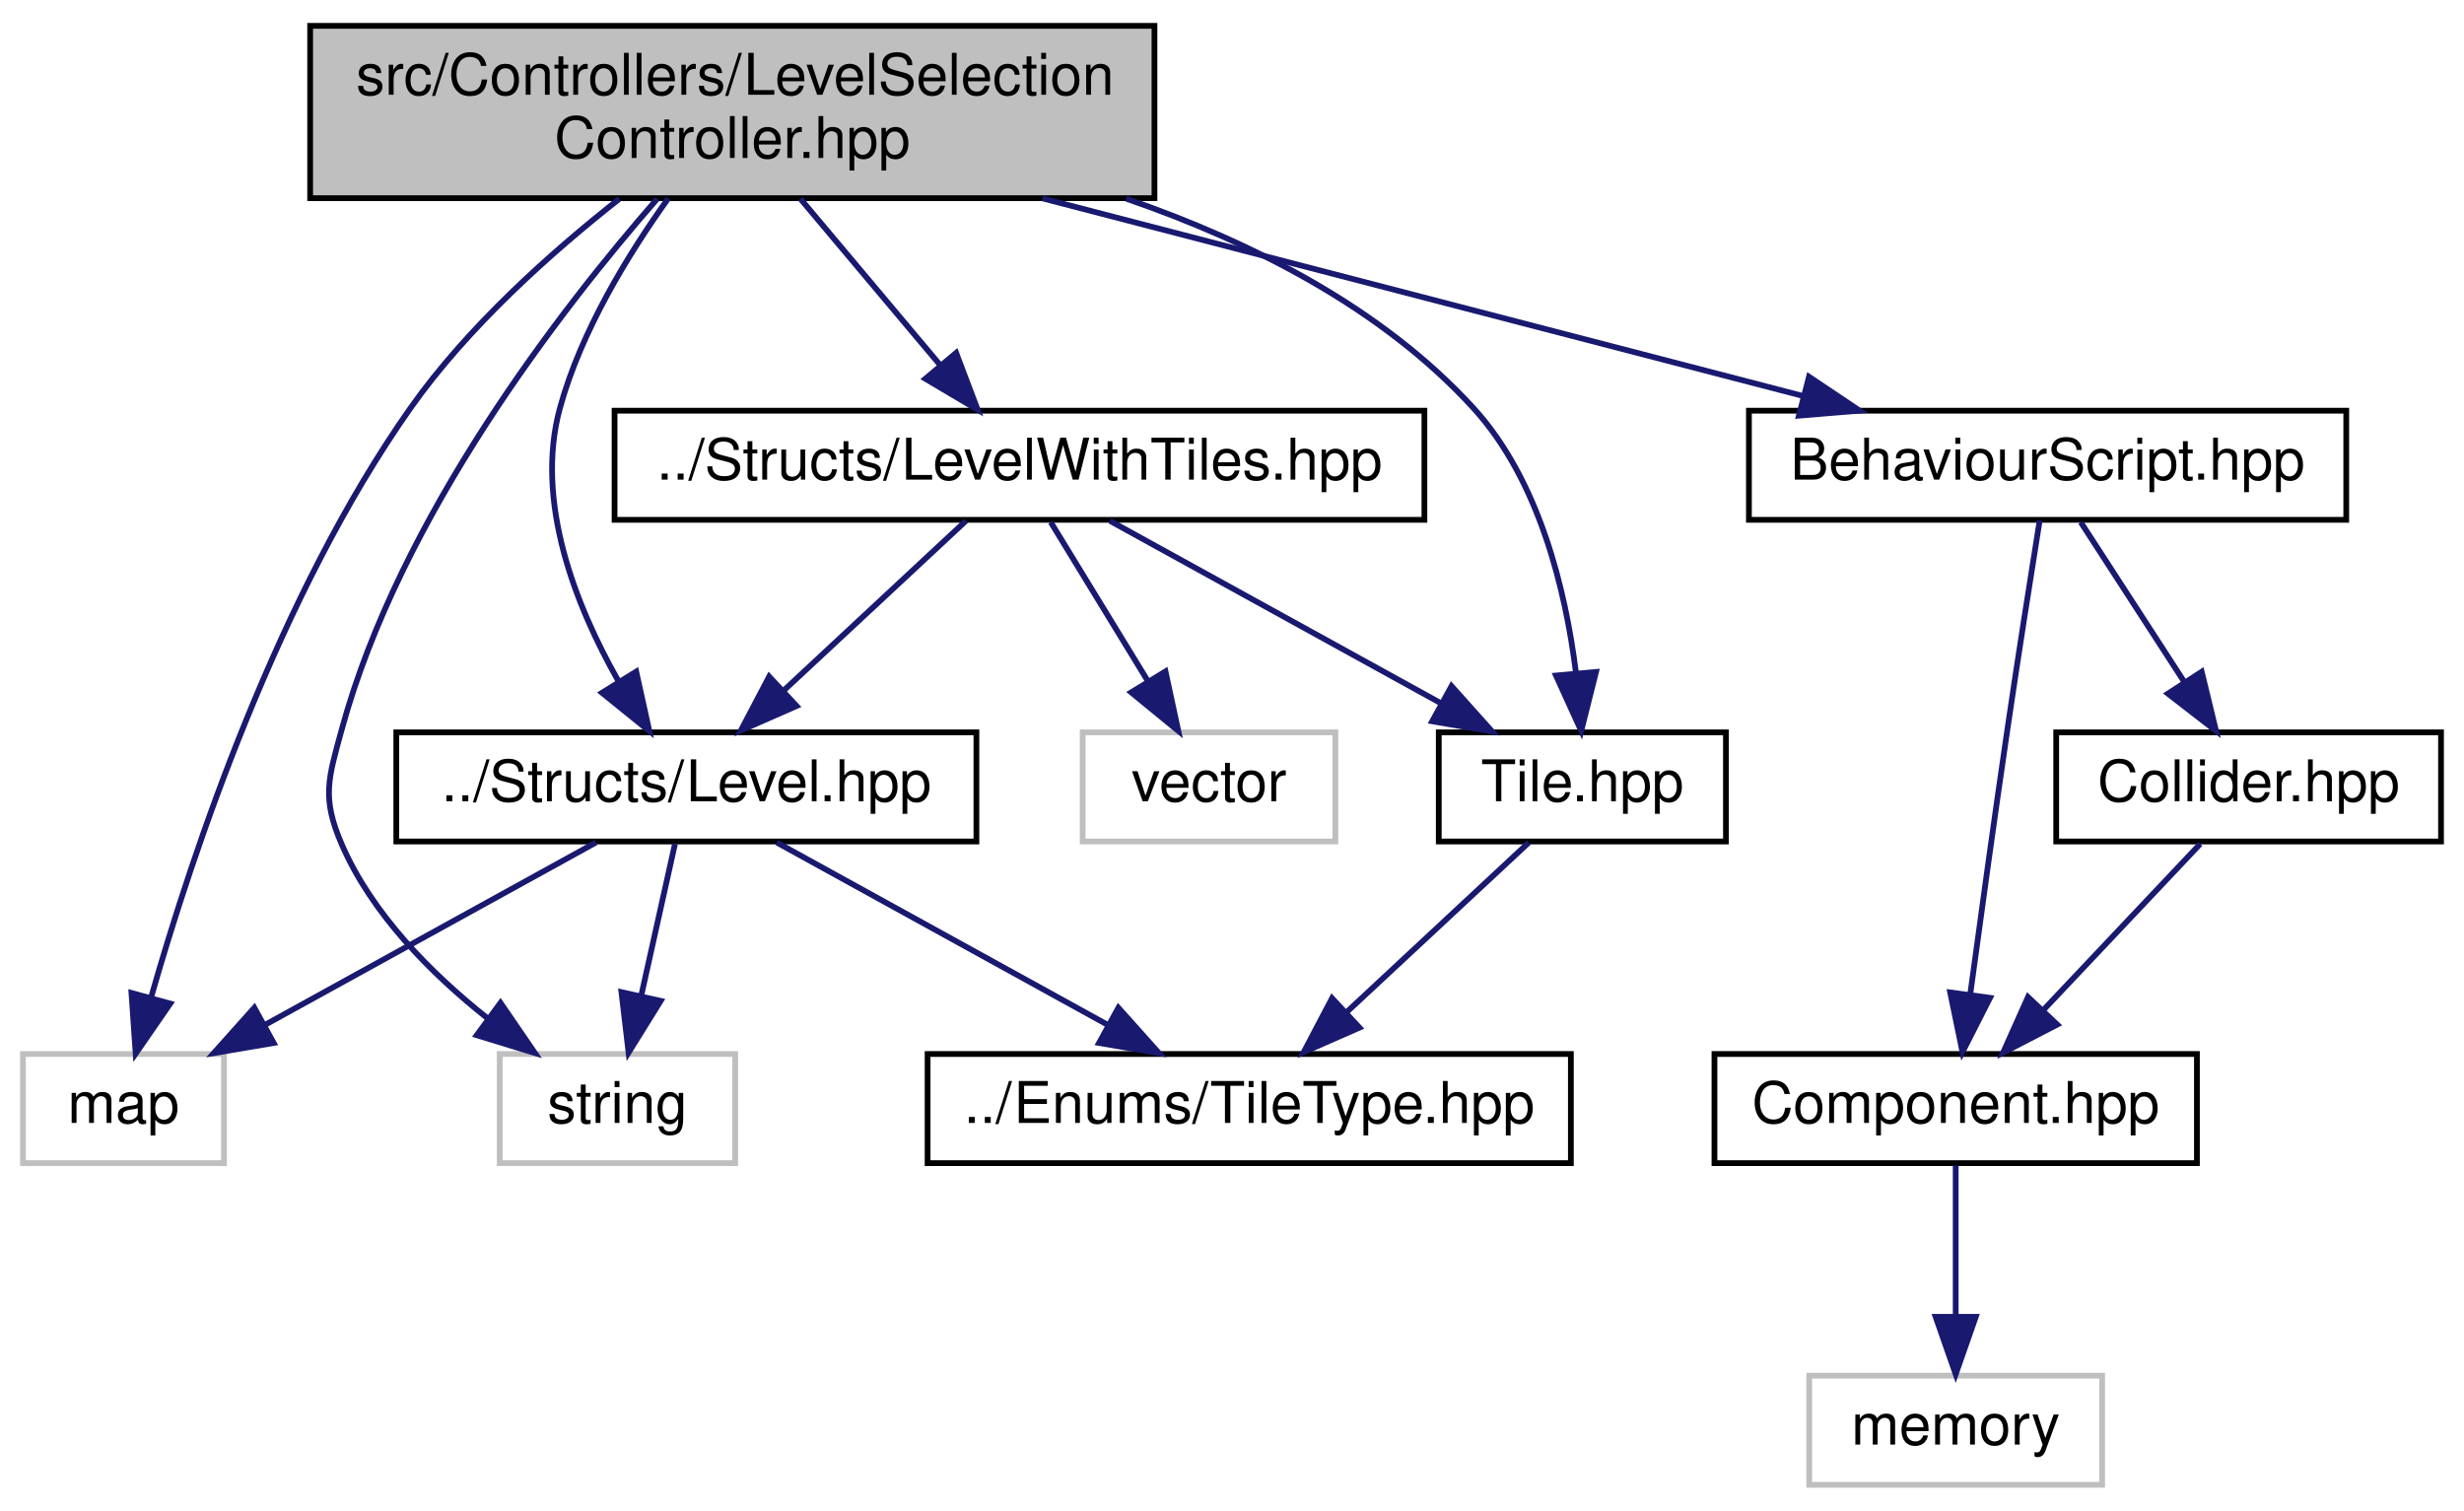
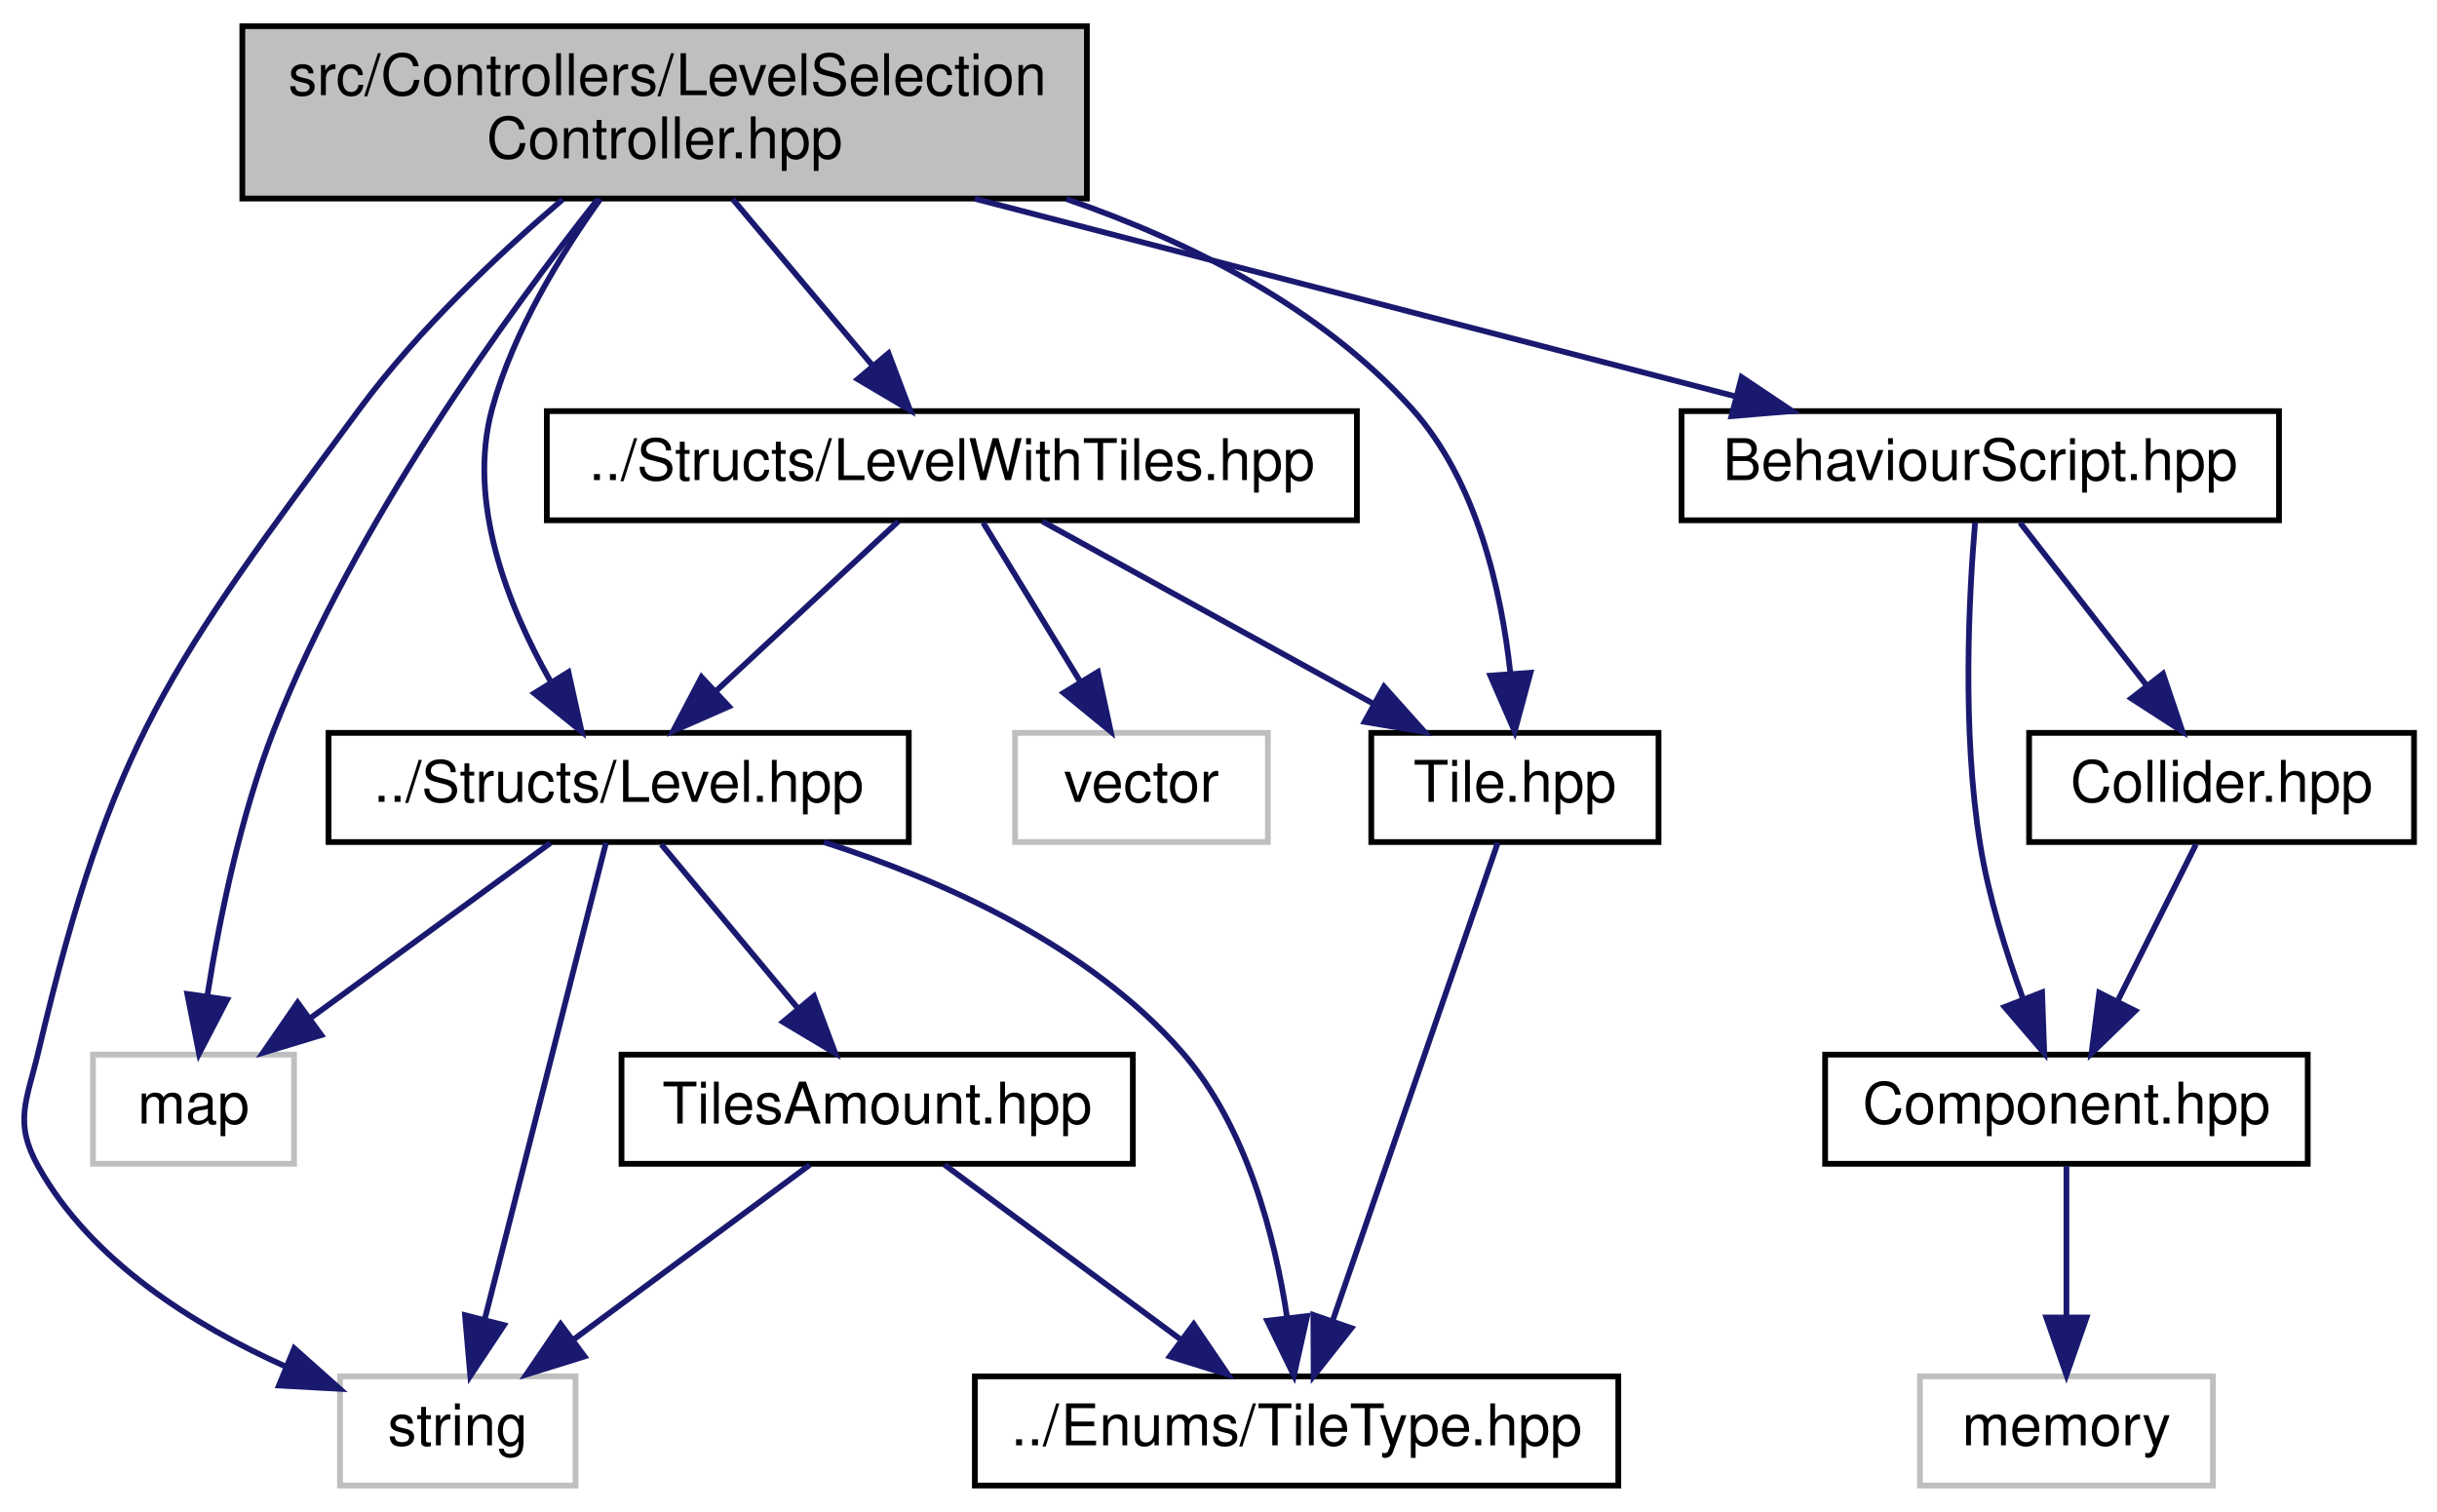
- <svg xmlns="http://www.w3.org/2000/svg" xmlns:xlink="http://www.w3.org/1999/xlink" width="429pt" height="263pt" viewBox="0.00 0.00 429.00 263.00">
+ <svg xmlns="http://www.w3.org/2000/svg" xmlns:xlink="http://www.w3.org/1999/xlink" width="424pt" height="263pt" viewBox="0.00 0.00 424.18 263.00">
  <g id="graph0" class="graph" transform="scale(1 1) rotate(0) translate(4 259)">
    <g id="node1" class="node">
      <g id="a_node1">
        <a xlink:title=" ">
-           <polygon fill="#bfbfbf" stroke="black" points="50,-224.5 50,-254.5 197,-254.5 197,-224.5 50,-224.5" />
-           <text text-anchor="start" x="58" y="-242.5" font-family="Helvetica,sans-Serif" font-size="10.00">src/Controllers/LevelSelection</text>
-           <text text-anchor="middle" x="123.5" y="-231.5" font-family="Helvetica,sans-Serif" font-size="10.00">Controller.hpp</text>
+           <polygon fill="#bfbfbf" stroke="black" points="38.18,-224.5 38.18,-254.5 185.18,-254.5 185.18,-224.5 38.18,-224.5" />
+           <text text-anchor="start" x="46.18" y="-242.5" font-family="Helvetica,sans-Serif" font-size="10.00">src/Controllers/LevelSelection</text>
+           <text text-anchor="middle" x="111.68" y="-231.5" font-family="Helvetica,sans-Serif" font-size="10.00">Controller.hpp</text>
        </a>
      </g>
    </g>
    <g id="node2" class="node">
      <g id="a_node2">
        <a xlink:title=" ">
-           <polygon fill="none" stroke="#bfbfbf" points="0,-56.5 0,-75.5 35,-75.5 35,-56.5 0,-56.5" />
-           <text text-anchor="middle" x="17.5" y="-63.5" font-family="Helvetica,sans-Serif" font-size="10.00">map</text>
+           <polygon fill="none" stroke="#bfbfbf" points="12.18,-56.5 12.18,-75.5 47.18,-75.5 47.18,-56.5 12.18,-56.5" />
+           <text text-anchor="middle" x="29.68" y="-63.5" font-family="Helvetica,sans-Serif" font-size="10.00">map</text>
        </a>
      </g>
    </g>
    <g id="edge1" class="edge">
-       <path fill="none" stroke="midnightblue" d="M103.82,-224.37C92.04,-215.11 77.46,-202.12 67.5,-188 44.43,-155.3 29.45,-110.36 22.34,-85.47" />
-       <polygon fill="midnightblue" stroke="midnightblue" points="25.64,-84.28 19.62,-75.56 18.89,-86.13 25.64,-84.28" />
+       <path fill="none" stroke="midnightblue" d="M100.02,-224.34C84.6,-204.82 57.72,-167.96 43.68,-132 37.83,-117.03 34.2,-99.12 32.11,-85.89" />
+       <polygon fill="midnightblue" stroke="midnightblue" points="35.53,-85.07 30.65,-75.67 28.6,-86.06 35.53,-85.07" />
    </g>
    <g id="node3" class="node">
      <g id="a_node3">
        <a xlink:title=" ">
-           <polygon fill="none" stroke="#bfbfbf" points="83,-56.5 83,-75.5 124,-75.5 124,-56.5 83,-56.5" />
-           <text text-anchor="middle" x="103.5" y="-63.5" font-family="Helvetica,sans-Serif" font-size="10.00">string</text>
+           <polygon fill="none" stroke="#bfbfbf" points="55.18,-0.5 55.18,-19.5 96.18,-19.5 96.18,-0.5 55.18,-0.5" />
+           <text text-anchor="middle" x="75.68" y="-7.5" font-family="Helvetica,sans-Serif" font-size="10.00">string</text>
        </a>
      </g>
    </g>
    <g id="edge2" class="edge">
-       <path fill="none" stroke="midnightblue" d="M110.42,-224.38C93.67,-205.21 65.6,-169.04 55.5,-132 53.16,-123.42 51.97,-120.16 55.5,-112 60.77,-99.84 71.12,-89.46 80.86,-81.74" />
-       <polygon fill="midnightblue" stroke="midnightblue" points="83.14,-84.41 89.13,-75.67 79,-78.77 83.14,-84.41" />
+       <path fill="none" stroke="midnightblue" d="M93.94,-224.35C82.85,-214.89 68.8,-201.69 58.68,-188 25.59,-143.25 15.46,-130.16 2.68,-76 0.63,-67.35 -1.66,-63.76 2.68,-56 11.87,-39.53 29.85,-28.34 45.66,-21.24" />
+       <polygon fill="midnightblue" stroke="midnightblue" points="47.22,-24.38 55.13,-17.33 44.55,-17.91 47.22,-24.38" />
    </g>
    <g id="node4" class="node">
      <g id="a_node4">
        <a xlink:href="BehaviourScript_8hpp.html" target="_top" xlink:title=" ">
-           <polygon fill="none" stroke="black" points="300.5,-168.5 300.5,-187.5 404.5,-187.5 404.5,-168.5 300.5,-168.5" />
-           <text text-anchor="middle" x="352.5" y="-175.5" font-family="Helvetica,sans-Serif" font-size="10.00">BehaviourScript.hpp</text>
+           <polygon fill="none" stroke="black" points="288.68,-168.5 288.68,-187.5 392.68,-187.5 392.68,-168.5 288.68,-168.5" />
+           <text text-anchor="middle" x="340.68" y="-175.5" font-family="Helvetica,sans-Serif" font-size="10.00">BehaviourScript.hpp</text>
        </a>
      </g>
    </g>
    <g id="edge3" class="edge">
-       <path fill="none" stroke="midnightblue" d="M177.48,-224.47C217.85,-213.99 272.3,-199.84 309.69,-190.12" />
-       <polygon fill="midnightblue" stroke="midnightblue" points="310.96,-193.41 319.76,-187.51 309.2,-186.63 310.96,-193.41" />
+       <path fill="none" stroke="midnightblue" d="M165.66,-224.47C206.03,-213.99 260.48,-199.84 297.87,-190.12" />
+       <polygon fill="midnightblue" stroke="midnightblue" points="299.14,-193.41 307.94,-187.51 297.38,-186.63 299.14,-193.41" />
    </g>
    <g id="node8" class="node">
      <g id="a_node8">
        <a xlink:href="Level_8hpp.html" target="_top" xlink:title=" ">
-           <polygon fill="none" stroke="black" points="65,-112.5 65,-131.5 166,-131.5 166,-112.5 65,-112.5" />
-           <text text-anchor="middle" x="115.5" y="-119.5" font-family="Helvetica,sans-Serif" font-size="10.00">../Structs/Level.hpp</text>
+           <polygon fill="none" stroke="black" points="53.18,-112.5 53.18,-131.5 154.18,-131.5 154.18,-112.5 53.18,-112.5" />
+           <text text-anchor="middle" x="103.68" y="-119.5" font-family="Helvetica,sans-Serif" font-size="10.00">../Structs/Level.hpp</text>
        </a>
      </g>
    </g>
    <g id="edge8" class="edge">
-       <path fill="none" stroke="midnightblue" d="M112.33,-224.43C105.41,-214.79 97.17,-201.37 93.5,-188 89.02,-171.7 96.26,-153.51 103.61,-140.53" />
-       <polygon fill="midnightblue" stroke="midnightblue" points="106.77,-142.08 109.05,-131.73 100.81,-138.39 106.77,-142.08" />
+       <path fill="none" stroke="midnightblue" d="M100.5,-224.43C93.59,-214.79 85.35,-201.37 81.68,-188 77.2,-171.7 84.44,-153.51 91.79,-140.53" />
+       <polygon fill="midnightblue" stroke="midnightblue" points="94.94,-142.08 97.23,-131.73 88.99,-138.39 94.94,-142.08" />
+     </g>
+     <g id="node11" class="node">
+       <g id="a_node11">
+         <a xlink:href="LevelWithTiles_8hpp.html" target="_top" xlink:title=" ">
+           <polygon fill="none" stroke="black" points="91.18,-168.5 91.18,-187.5 232.18,-187.5 232.18,-168.5 91.18,-168.5" />
+           <text text-anchor="middle" x="161.68" y="-175.5" font-family="Helvetica,sans-Serif" font-size="10.00">../Structs/LevelWithTiles.hpp</text>
+         </a>
+       </g>
+     </g>
+     <g id="edge15" class="edge">
+       <path fill="none" stroke="midnightblue" d="M123.53,-224.4C130.79,-215.75 140.13,-204.64 147.75,-195.58" />
+       <polygon fill="midnightblue" stroke="midnightblue" points="150.65,-197.57 154.4,-187.66 145.29,-193.06 150.65,-197.57" />
+     </g>
+     <g id="node12" class="node">
+       <g id="a_node12">
+         <a xlink:href="Tile_8hpp.html" target="_top" xlink:title=" ">
+           <polygon fill="none" stroke="black" points="234.68,-112.5 234.68,-131.5 284.68,-131.5 284.68,-112.5 234.68,-112.5" />
+           <text text-anchor="middle" x="259.68" y="-119.5" font-family="Helvetica,sans-Serif" font-size="10.00">Tile.hpp</text>
+         </a>
+       </g>
+     </g>
+     <g id="edge20" class="edge">
+       <path fill="none" stroke="midnightblue" d="M181.6,-224.42C203.44,-216.89 225.92,-205.42 241.68,-188 253.08,-175.39 257.34,-156.18 258.89,-141.91" />
+       <polygon fill="midnightblue" stroke="midnightblue" points="262.39,-141.97 259.64,-131.74 255.41,-141.46 262.39,-141.97" />
+     </g>
+     <g id="node5" class="node">
+       <g id="a_node5">
+         <a xlink:href="Component_8hpp.html" target="_top" xlink:title=" ">
+           <polygon fill="none" stroke="black" points="313.68,-56.5 313.68,-75.5 397.68,-75.5 397.68,-56.5 313.68,-56.5" />
+           <text text-anchor="middle" x="355.68" y="-63.5" font-family="Helvetica,sans-Serif" font-size="10.00">Component.hpp</text>
+         </a>
+       </g>
+     </g>
+     <g id="edge4" class="edge">
+       <path fill="none" stroke="midnightblue" d="M339.78,-168.1C338.72,-155.51 337.46,-131.83 340.68,-112 342.14,-102.96 345.17,-93.28 348.12,-85.22" />
+       <polygon fill="midnightblue" stroke="midnightblue" points="351.44,-86.34 351.82,-75.75 344.92,-83.79 351.44,-86.34" />
+     </g>
+     <g id="node7" class="node">
+       <g id="a_node7">
+         <a xlink:href="Collider_8hpp.html" target="_top" xlink:title=" ">
+           <polygon fill="none" stroke="black" points="349.18,-112.5 349.18,-131.5 416.18,-131.5 416.18,-112.5 349.18,-112.5" />
+           <text text-anchor="middle" x="382.68" y="-119.5" font-family="Helvetica,sans-Serif" font-size="10.00">Collider.hpp</text>
+         </a>
+       </g>
+     </g>
+     <g id="edge6" class="edge">
+       <path fill="none" stroke="midnightblue" d="M347.61,-168.08C353.61,-160.38 362.43,-149.03 369.72,-139.65" />
+       <polygon fill="midnightblue" stroke="midnightblue" points="372.49,-141.79 375.87,-131.75 366.97,-137.5 372.49,-141.79" />
+     </g>
+     <g id="node6" class="node">
+       <g id="a_node6">
+         <a xlink:title=" ">
+           <polygon fill="none" stroke="#bfbfbf" points="330.18,-0.5 330.18,-19.5 381.18,-19.5 381.18,-0.5 330.18,-0.5" />
+           <text text-anchor="middle" x="355.68" y="-7.5" font-family="Helvetica,sans-Serif" font-size="10.00">memory</text>
+         </a>
+       </g>
+     </g>
+     <g id="edge5" class="edge">
+       <path fill="none" stroke="midnightblue" d="M355.68,-56.08C355.68,-49.01 355.68,-38.86 355.68,-29.99" />
+       <polygon fill="midnightblue" stroke="midnightblue" points="359.18,-29.75 355.68,-19.75 352.18,-29.75 359.18,-29.75" />
+     </g>
+     <g id="edge7" class="edge">
+       <path fill="none" stroke="midnightblue" d="M378.22,-112.08C374.52,-104.69 369.15,-93.95 364.58,-84.81" />
+       <polygon fill="midnightblue" stroke="midnightblue" points="367.66,-83.13 360.05,-75.75 361.39,-86.26 367.66,-83.13" />
+     </g>
+     <g id="edge10" class="edge">
+       <path fill="none" stroke="midnightblue" d="M91.79,-112.32C80.53,-104.11 63.39,-91.6 49.97,-81.81" />
+       <polygon fill="midnightblue" stroke="midnightblue" points="51.92,-78.9 41.78,-75.83 47.8,-84.56 51.92,-78.9" />
+     </g>
+     <g id="edge9" class="edge">
+       <path fill="none" stroke="midnightblue" d="M101.48,-112.37C96.96,-94.62 86.54,-53.67 80.41,-29.6" />
+       <polygon fill="midnightblue" stroke="midnightblue" points="83.72,-28.42 77.86,-19.59 76.94,-30.15 83.72,-28.42" />
+     </g>
+     <g id="node9" class="node">
+       <g id="a_node9">
+         <a xlink:href="TileType_8hpp.html" target="_top" xlink:title=" ">
+           <polygon fill="none" stroke="black" points="165.68,-0.5 165.68,-19.5 277.68,-19.5 277.68,-0.5 165.68,-0.5" />
+           <text text-anchor="middle" x="221.68" y="-7.5" font-family="Helvetica,sans-Serif" font-size="10.00">../Enums/TileType.hpp</text>
+         </a>
+       </g>
+     </g>
+     <g id="edge11" class="edge">
+       <path fill="none" stroke="midnightblue" d="M139.4,-112.49C160.23,-105.8 185.52,-94.45 201.68,-76 212.97,-63.11 217.89,-43.93 220.03,-29.75" />
+       <polygon fill="midnightblue" stroke="midnightblue" points="223.52,-30 221.22,-19.65 216.57,-29.18 223.52,-30" />
    </g>
    <g id="node10" class="node">
      <g id="a_node10">
-         <a xlink:href="LevelWithTiles_8hpp.html" target="_top" xlink:title=" ">
-           <polygon fill="none" stroke="black" points="103,-168.5 103,-187.5 244,-187.5 244,-168.5 103,-168.5" />
-           <text text-anchor="middle" x="173.5" y="-175.5" font-family="Helvetica,sans-Serif" font-size="10.00">../Structs/LevelWithTiles.hpp</text>
+         <a xlink:href="TilesAmount_8hpp.html" target="_top" xlink:title=" ">
+           <polygon fill="none" stroke="black" points="104.18,-56.5 104.18,-75.5 193.18,-75.5 193.18,-56.5 104.18,-56.5" />
+           <text text-anchor="middle" x="148.68" y="-63.5" font-family="Helvetica,sans-Serif" font-size="10.00">TilesAmount.hpp</text>
        </a>
      </g>
    </g>
    <g id="edge12" class="edge">
-       <path fill="none" stroke="midnightblue" d="M135.35,-224.4C142.61,-215.75 151.95,-204.64 159.57,-195.58" />
-       <polygon fill="midnightblue" stroke="midnightblue" points="162.47,-197.57 166.22,-187.66 157.11,-193.06 162.47,-197.57" />
+       <path fill="none" stroke="midnightblue" d="M111.11,-112.08C117.53,-104.38 126.98,-93.03 134.8,-83.65" />
+       <polygon fill="midnightblue" stroke="midnightblue" points="137.67,-85.67 141.38,-75.75 132.29,-81.19 137.67,-85.67" />
    </g>
-     <g id="node11" class="node">
-       <g id="a_node11">
-         <a xlink:href="Tile_8hpp.html" target="_top" xlink:title=" ">
-           <polygon fill="none" stroke="black" points="246.5,-112.5 246.5,-131.5 296.5,-131.5 296.5,-112.5 246.5,-112.5" />
-           <text text-anchor="middle" x="271.5" y="-119.5" font-family="Helvetica,sans-Serif" font-size="10.00">Tile.hpp</text>
+     <g id="edge13" class="edge">
+       <path fill="none" stroke="midnightblue" d="M136.95,-56.32C125.84,-48.11 108.93,-35.6 95.69,-25.81" />
+       <polygon fill="midnightblue" stroke="midnightblue" points="97.74,-22.97 87.62,-19.83 93.58,-28.59 97.74,-22.97" />
+     </g>
+     <g id="edge14" class="edge">
+       <path fill="none" stroke="midnightblue" d="M160.41,-56.32C171.51,-48.11 188.42,-35.6 201.66,-25.81" />
+       <polygon fill="midnightblue" stroke="midnightblue" points="203.78,-28.59 209.73,-19.83 199.61,-22.97 203.78,-28.59" />
+     </g>
+     <g id="edge16" class="edge">
+       <path fill="none" stroke="midnightblue" d="M152.36,-168.32C143.78,-160.34 130.86,-148.31 120.49,-138.65" />
+       <polygon fill="midnightblue" stroke="midnightblue" points="122.87,-136.09 113.17,-131.83 118.1,-141.21 122.87,-136.09" />
+     </g>
+     <g id="edge17" class="edge">
+       <path fill="none" stroke="midnightblue" d="M177.42,-168.32C193,-159.74 217.05,-146.49 235.14,-136.52" />
+       <polygon fill="midnightblue" stroke="midnightblue" points="236.9,-139.55 243.97,-131.65 233.52,-133.42 236.9,-139.55" />
+     </g>
+     <g id="node13" class="node">
+       <g id="a_node13">
+         <a xlink:title=" ">
+           <polygon fill="none" stroke="#bfbfbf" points="172.68,-112.5 172.68,-131.5 216.68,-131.5 216.68,-112.5 172.68,-112.5" />
+           <text text-anchor="middle" x="194.68" y="-119.5" font-family="Helvetica,sans-Serif" font-size="10.00">vector</text>
        </a>
      </g>
    </g>
-     <g id="edge17" class="edge">
-       <path fill="none" stroke="midnightblue" d="M192.08,-224.41C213.96,-216.87 236.59,-205.39 252.5,-188 264.02,-175.41 268.59,-156.19 270.38,-141.91" />
-       <polygon fill="midnightblue" stroke="midnightblue" points="273.88,-142.02 271.3,-131.75 266.91,-141.39 273.88,-142.02" />
+     <g id="edge19" class="edge">
+       <path fill="none" stroke="midnightblue" d="M167.13,-168.08C171.69,-160.61 178.35,-149.72 183.97,-140.52" />
+       <polygon fill="midnightblue" stroke="midnightblue" points="187.1,-142.11 189.33,-131.75 181.13,-138.46 187.1,-142.11" />
    </g>
-     <g id="node5" class="node">
-       <g id="a_node5">
-         <a xlink:href="Component_8hpp.html" target="_top" xlink:title=" ">
-           <polygon fill="none" stroke="black" points="294.5,-56.5 294.5,-75.5 378.5,-75.5 378.5,-56.5 294.5,-56.5" />
-           <text text-anchor="middle" x="336.5" y="-63.5" font-family="Helvetica,sans-Serif" font-size="10.00">Component.hpp</text>
-         </a>
-       </g>
-     </g>
-     <g id="edge4" class="edge">
-       <path fill="none" stroke="midnightblue" d="M351.12,-168.38C349.67,-159.33 347.36,-144.67 345.5,-132 343.22,-116.48 340.79,-98.86 339.03,-85.88" />
-       <polygon fill="midnightblue" stroke="midnightblue" points="342.48,-85.28 337.68,-75.84 335.54,-86.22 342.48,-85.28" />
-     </g>
-     <g id="node7" class="node">
-       <g id="a_node7">
-         <a xlink:href="Collider_8hpp.html" target="_top" xlink:title=" ">
-           <polygon fill="none" stroke="black" points="354,-112.5 354,-131.5 421,-131.5 421,-112.5 354,-112.5" />
-           <text text-anchor="middle" x="387.5" y="-119.5" font-family="Helvetica,sans-Serif" font-size="10.00">Collider.hpp</text>
-         </a>
-       </g>
-     </g>
-     <g id="edge6" class="edge">
-       <path fill="none" stroke="midnightblue" d="M358.28,-168.08C363.17,-160.53 370.33,-149.49 376.33,-140.23" />
-       <polygon fill="midnightblue" stroke="midnightblue" points="379.33,-142.05 381.83,-131.75 373.45,-138.24 379.33,-142.05" />
-     </g>
-     <g id="node6" class="node">
-       <g id="a_node6">
-         <a xlink:title=" ">
-           <polygon fill="none" stroke="#bfbfbf" points="311,-0.5 311,-19.5 362,-19.5 362,-0.5 311,-0.5" />
-           <text text-anchor="middle" x="336.5" y="-7.5" font-family="Helvetica,sans-Serif" font-size="10.00">memory</text>
-         </a>
-       </g>
-     </g>
-     <g id="edge5" class="edge">
-       <path fill="none" stroke="midnightblue" d="M336.5,-56.08C336.5,-49.01 336.5,-38.86 336.5,-29.99" />
-       <polygon fill="midnightblue" stroke="midnightblue" points="340,-29.75 336.5,-19.75 333,-29.75 340,-29.75" />
-     </g>
-     <g id="edge7" class="edge">
-       <path fill="none" stroke="midnightblue" d="M379.08,-112.08C371.65,-104.22 360.65,-92.57 351.69,-83.08" />
-       <polygon fill="midnightblue" stroke="midnightblue" points="354.18,-80.62 344.76,-75.75 349.09,-85.42 354.18,-80.62" />
-     </g>
-     <g id="edge10" class="edge">
-       <path fill="none" stroke="midnightblue" d="M99.75,-112.32C84.18,-103.74 60.12,-90.49 42.04,-80.52" />
-       <polygon fill="midnightblue" stroke="midnightblue" points="43.65,-77.42 33.21,-75.65 40.28,-83.55 43.65,-77.42" />
-     </g>
-     <g id="edge9" class="edge">
-       <path fill="none" stroke="midnightblue" d="M113.52,-112.08C111.93,-104.93 109.64,-94.64 107.65,-85.69" />
-       <polygon fill="midnightblue" stroke="midnightblue" points="111.03,-84.75 105.44,-75.75 104.2,-86.27 111.03,-84.75" />
-     </g>
-     <g id="node9" class="node">
-       <g id="a_node9">
-         <a xlink:href="TileType_8hpp.html" target="_top" xlink:title=" ">
-           <polygon fill="none" stroke="black" points="157.5,-56.5 157.5,-75.5 269.5,-75.5 269.5,-56.5 157.5,-56.5" />
-           <text text-anchor="middle" x="213.5" y="-63.5" font-family="Helvetica,sans-Serif" font-size="10.00">../Enums/TileType.hpp</text>
-         </a>
-       </g>
-     </g>
-     <g id="edge11" class="edge">
-       <path fill="none" stroke="midnightblue" d="M131.25,-112.32C146.82,-103.74 170.88,-90.49 188.96,-80.52" />
-       <polygon fill="midnightblue" stroke="midnightblue" points="190.72,-83.55 197.79,-75.65 187.35,-77.42 190.72,-83.55" />
-     </g>
-     <g id="edge13" class="edge">
-       <path fill="none" stroke="midnightblue" d="M164.18,-168.32C155.61,-160.34 142.69,-148.31 132.31,-138.65" />
-       <polygon fill="midnightblue" stroke="midnightblue" points="134.69,-136.09 124.99,-131.83 129.92,-141.21 134.69,-136.09" />
-     </g>
-     <g id="edge14" class="edge">
-       <path fill="none" stroke="midnightblue" d="M189.25,-168.32C204.82,-159.74 228.88,-146.49 246.96,-136.52" />
-       <polygon fill="midnightblue" stroke="midnightblue" points="248.72,-139.55 255.79,-131.65 245.35,-133.42 248.72,-139.55" />
-     </g>
-     <g id="node12" class="node">
-       <g id="a_node12">
-         <a xlink:title=" ">
-           <polygon fill="none" stroke="#bfbfbf" points="184.5,-112.5 184.5,-131.5 228.5,-131.5 228.5,-112.5 184.5,-112.5" />
-           <text text-anchor="middle" x="206.5" y="-119.5" font-family="Helvetica,sans-Serif" font-size="10.00">vector</text>
-         </a>
-       </g>
-     </g>
-     <g id="edge16" class="edge">
-       <path fill="none" stroke="midnightblue" d="M178.95,-168.08C183.51,-160.61 190.17,-149.72 195.79,-140.52" />
-       <polygon fill="midnightblue" stroke="midnightblue" points="198.92,-142.11 201.15,-131.75 192.95,-138.46 198.92,-142.11" />
-     </g>
-     <g id="edge15" class="edge">
-       <path fill="none" stroke="midnightblue" d="M262.18,-112.32C253.61,-104.34 240.69,-92.31 230.31,-82.65" />
-       <polygon fill="midnightblue" stroke="midnightblue" points="232.69,-80.09 222.99,-75.83 227.92,-85.21 232.69,-80.09" />
+     <g id="edge18" class="edge">
+       <path fill="none" stroke="midnightblue" d="M256.7,-112.37C250.54,-94.54 236.29,-53.3 227.99,-29.27" />
+       <polygon fill="midnightblue" stroke="midnightblue" points="231.22,-27.9 224.65,-19.59 224.6,-30.19 231.22,-27.9" />
    </g>
  </g>
</svg>
